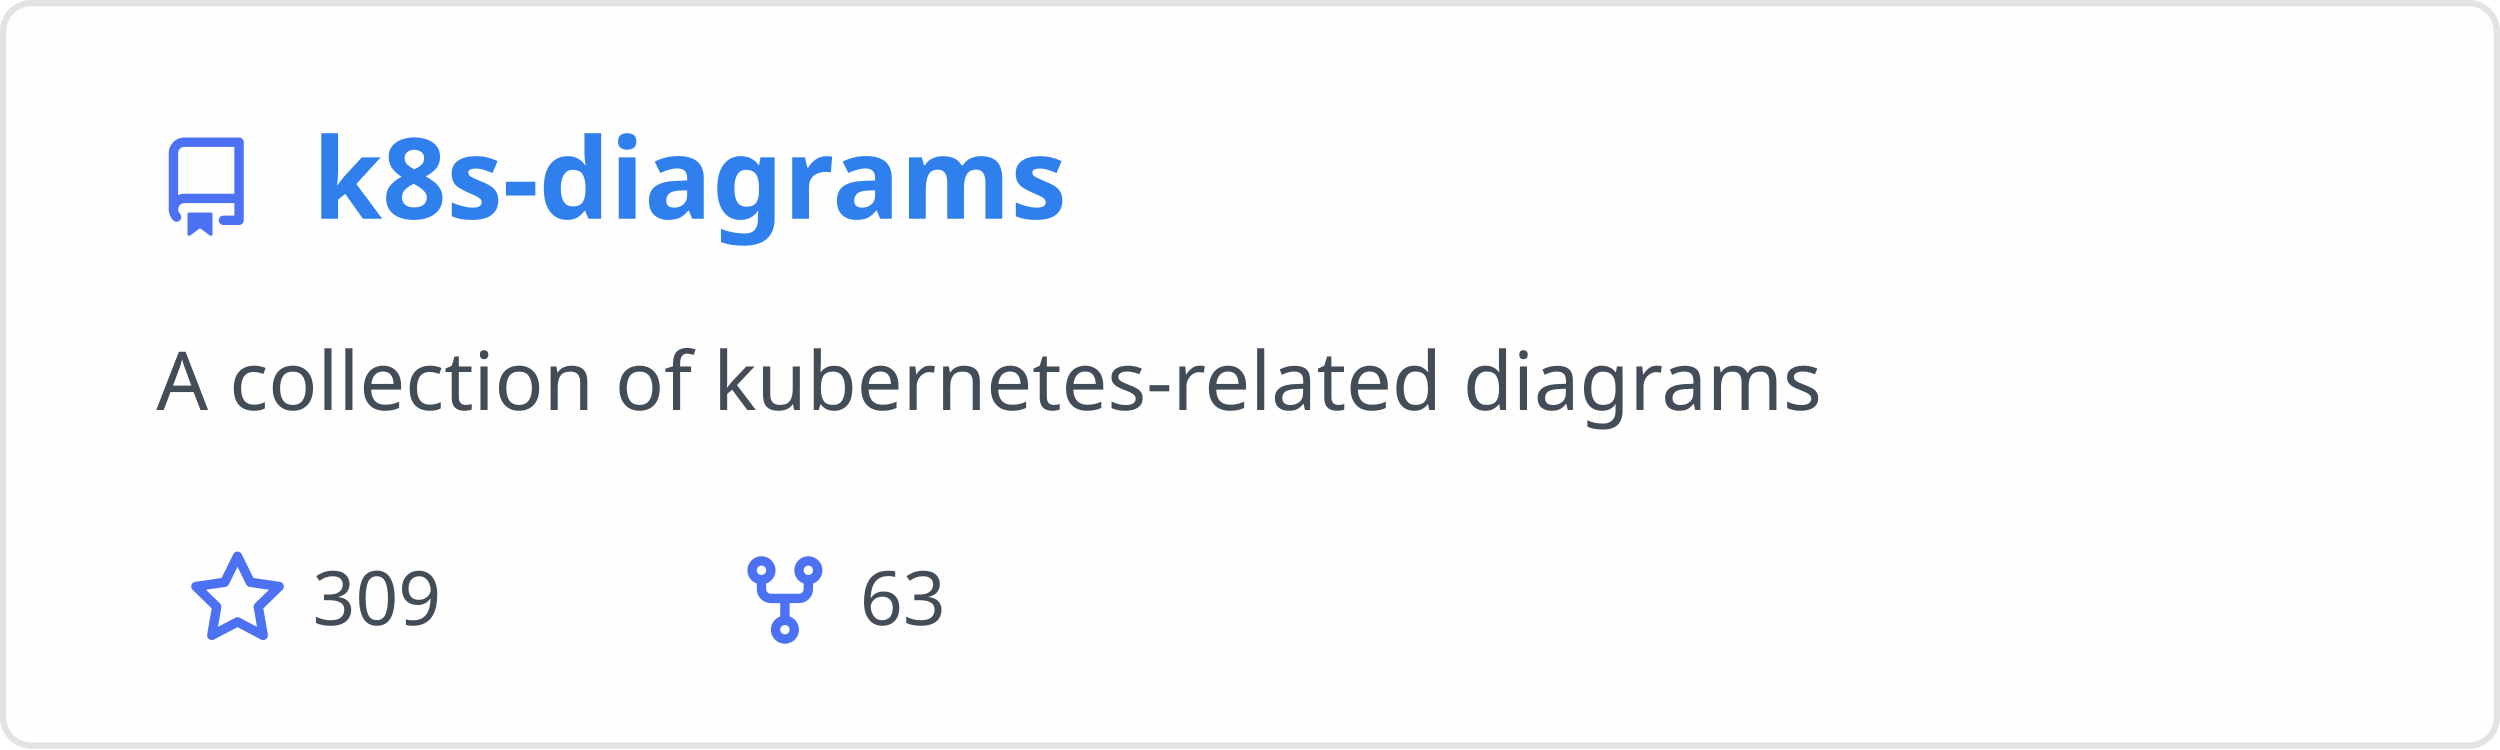
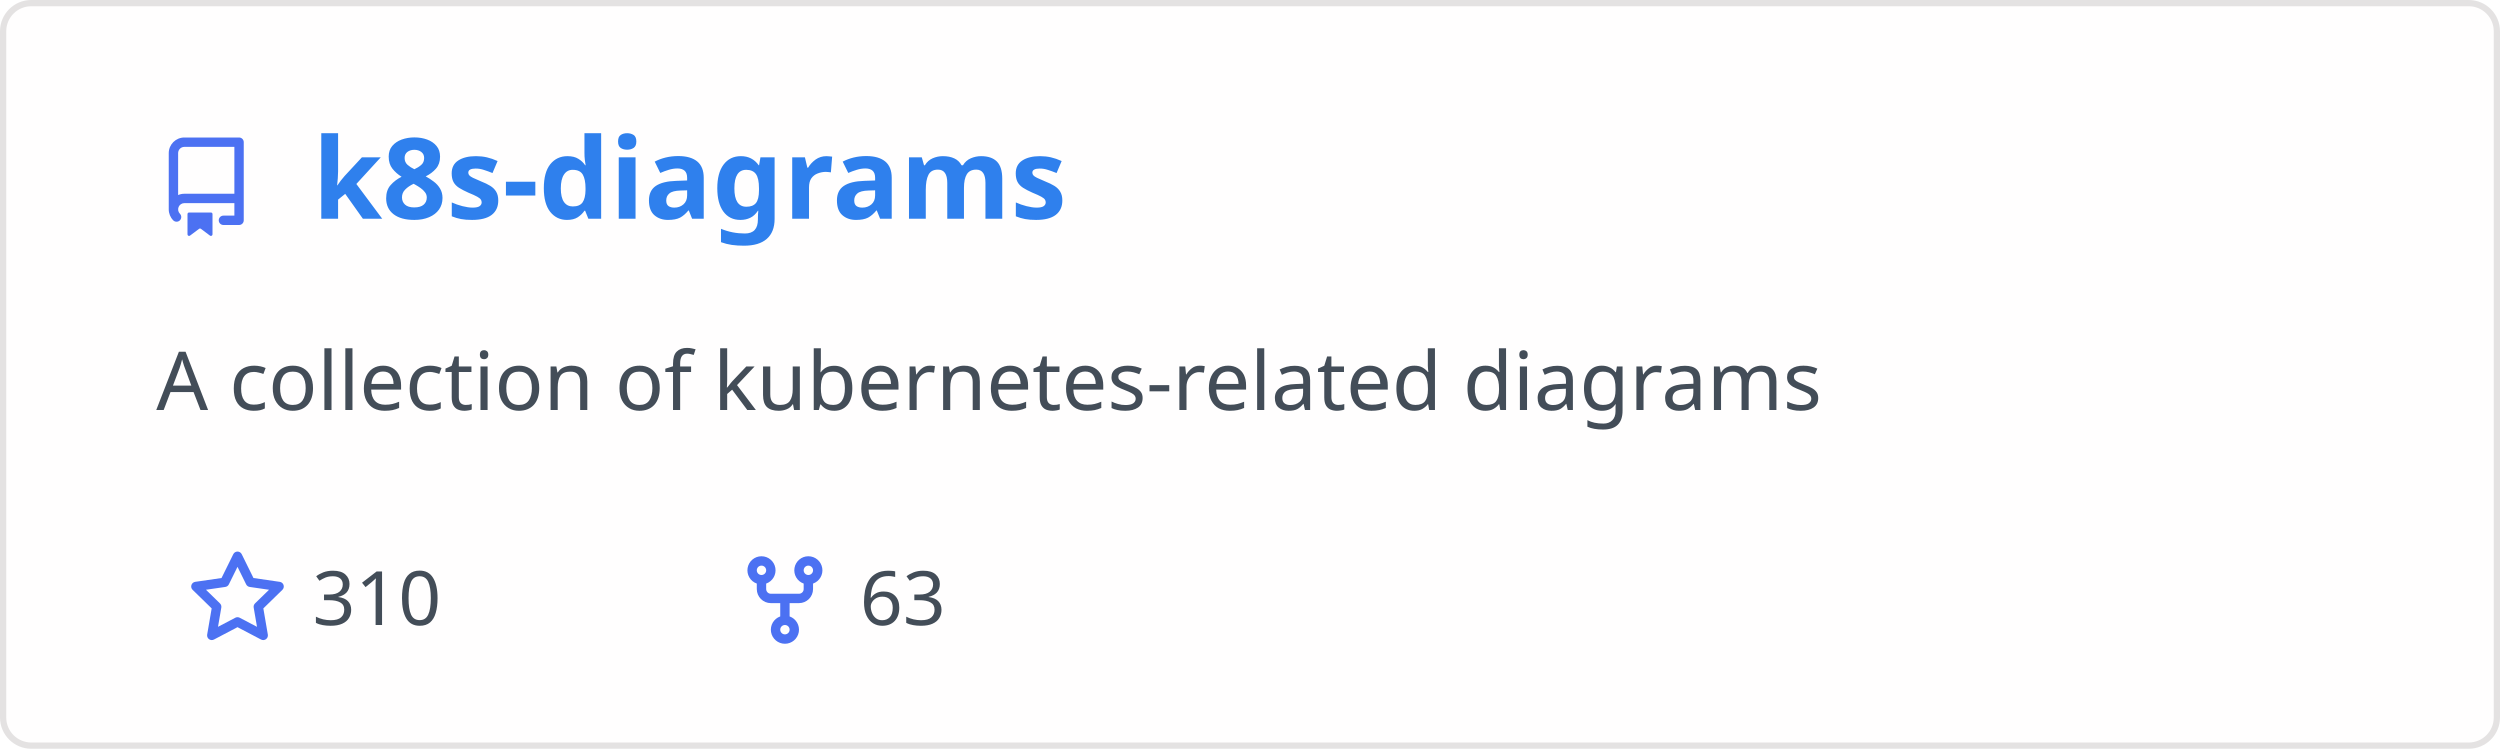
<svg xmlns="http://www.w3.org/2000/svg" width="400" height="120" viewBox="0 0 400 120" fill="none" role="img" aria-labelledby="descId">
  <style>
          .header {
            font: 600 18px 'Segoe UI', Ubuntu, Sans-Serif;
            fill: #2f80ed;
            animation: fadeInAnimation 0.8s ease-in-out forwards;
          }
          @supports(-moz-appearance: auto) {
            /* Selector detects Firefox */
            .header { font-size: 15.5px; }
          }
          
    .description { font: 400 13px 'Segoe UI', Ubuntu, Sans-Serif; fill: #434d58 }
    .gray { font: 400 12px 'Segoe UI', Ubuntu, Sans-Serif; fill: #434d58 }
    .icon { fill: #4c71f2 }
    .badge { font: 600 11px 'Segoe UI', Ubuntu, Sans-Serif; }
    .badge rect { opacity: 0.2 }
  

          
      /* Animations */
      @keyframes scaleInAnimation {
        from {
          transform: translate(-5px, 5px) scale(0);
        }
        to {
          transform: translate(-5px, 5px) scale(1);
        }
      }
      @keyframes fadeInAnimation {
        from {
          opacity: 0;
        }
        to {
          opacity: 1;
        }
      }
    
          * { animation-duration: 0s !important; animation-delay: 0s !important; }
        </style>
  <rect data-testid="card-bg" x="0.5" y="0.5" rx="4.5" height="99%" stroke="#e4e2e2" width="399" fill="#fffefe" stroke-opacity="1" />
  <g data-testid="card-title" transform="translate(25, 35)">
    <g transform="translate(0, 0)">
      <svg class="icon" x="0" y="-13" viewBox="0 0 16 16" version="1.1" width="16" height="16">
        <path fill-rule="evenodd" d="M2 2.5A2.5 2.5 0 014.5 0h8.75a.75.75 0 01.75.75v12.5a.75.75 0 01-.75.75h-2.5a.75.75 0 110-1.5h1.75v-2h-8a1 1 0 00-.714 1.7.75.75 0 01-1.072 1.05A2.495 2.495 0 012 11.5v-9zm10.5-1V9h-8c-.356 0-.694.074-1 .208V2.5a1 1 0 011-1h8zM5 12.25v3.25a.25.25 0 00.4.2l1.45-1.087a.25.25 0 01.3 0L8.6 15.7a.25.25 0 00.4-.2v-3.25a.25.25 0 00-.25-.25h-3.5a.25.25 0 00-.25.25z" />
      </svg>
    </g>
    <g transform="translate(25, 0)">
      <text x="0" y="0" class="header" data-testid="header">k8s-diagrams</text>
    </g>
  </g>
  <g data-testid="main-card-body" transform="translate(0, 55)">
    <text class="description" x="25" y="-5">
      <tspan dy="1.2em" x="25">A collection of kubernetes-related diagrams</tspan>
    </text>
    <g transform="translate(30, 45)">
      <g transform="translate(0, 0)">
        <g transform="translate(0, 0)">
          <svg class="icon" y="-12" viewBox="0 0 16 16" version="1.1" width="16" height="16">
            <path fill-rule="evenodd" d="M8 .25a.75.75 0 01.673.418l1.882 3.815 4.21.612a.75.75 0 01.416 1.279l-3.046 2.97.719 4.192a.75.75 0 01-1.088.791L8 12.347l-3.766 1.98a.75.75 0 01-1.088-.79l.72-4.194L.818 6.374a.75.75 0 01.416-1.28l4.21-.611L7.327.668A.75.75 0 018 .25zm0 2.445L6.615 5.5a.75.75 0 01-.564.41l-3.097.45 2.24 2.184a.75.75 0 01.216.664l-.528 3.084 2.769-1.456a.75.75 0 01.698 0l2.77 1.456-.53-3.084a.75.75 0 01.216-.664l2.24-2.183-3.096-.45a.75.75 0 01-.564-.41L8 2.694v.001z" />
          </svg>
        </g>
        <g transform="translate(20, 0)">
-           <text data-testid="stargazers" class="gray">309</text>
+           <text data-testid="stargazers" class="gray">310</text>
        </g>
      </g>
      <g transform="translate(87.5875, 0)">
        <g transform="translate(0, 0)">
          <svg class="icon" y="-12" viewBox="0 0 16 16" version="1.1" width="16" height="16">
            <path fill-rule="evenodd" d="M5 3.25a.75.75 0 11-1.5 0 .75.75 0 011.5 0zm0 2.122a2.25 2.25 0 10-1.5 0v.878A2.25 2.25 0 005.75 8.5h1.5v2.128a2.251 2.251 0 101.5 0V8.5h1.5a2.25 2.25 0 002.25-2.25v-.878a2.25 2.25 0 10-1.5 0v.878a.75.75 0 01-.75.75h-4.5A.75.75 0 015 6.25v-.878zm3.75 7.378a.75.75 0 11-1.5 0 .75.75 0 011.5 0zm3-8.75a.75.75 0 100-1.5.75.75 0 000 1.5z" />
          </svg>
        </g>
        <g transform="translate(20, 0)">
          <text data-testid="forkcount" class="gray">63</text>
        </g>
      </g>
    </g>
  </g>
</svg>
